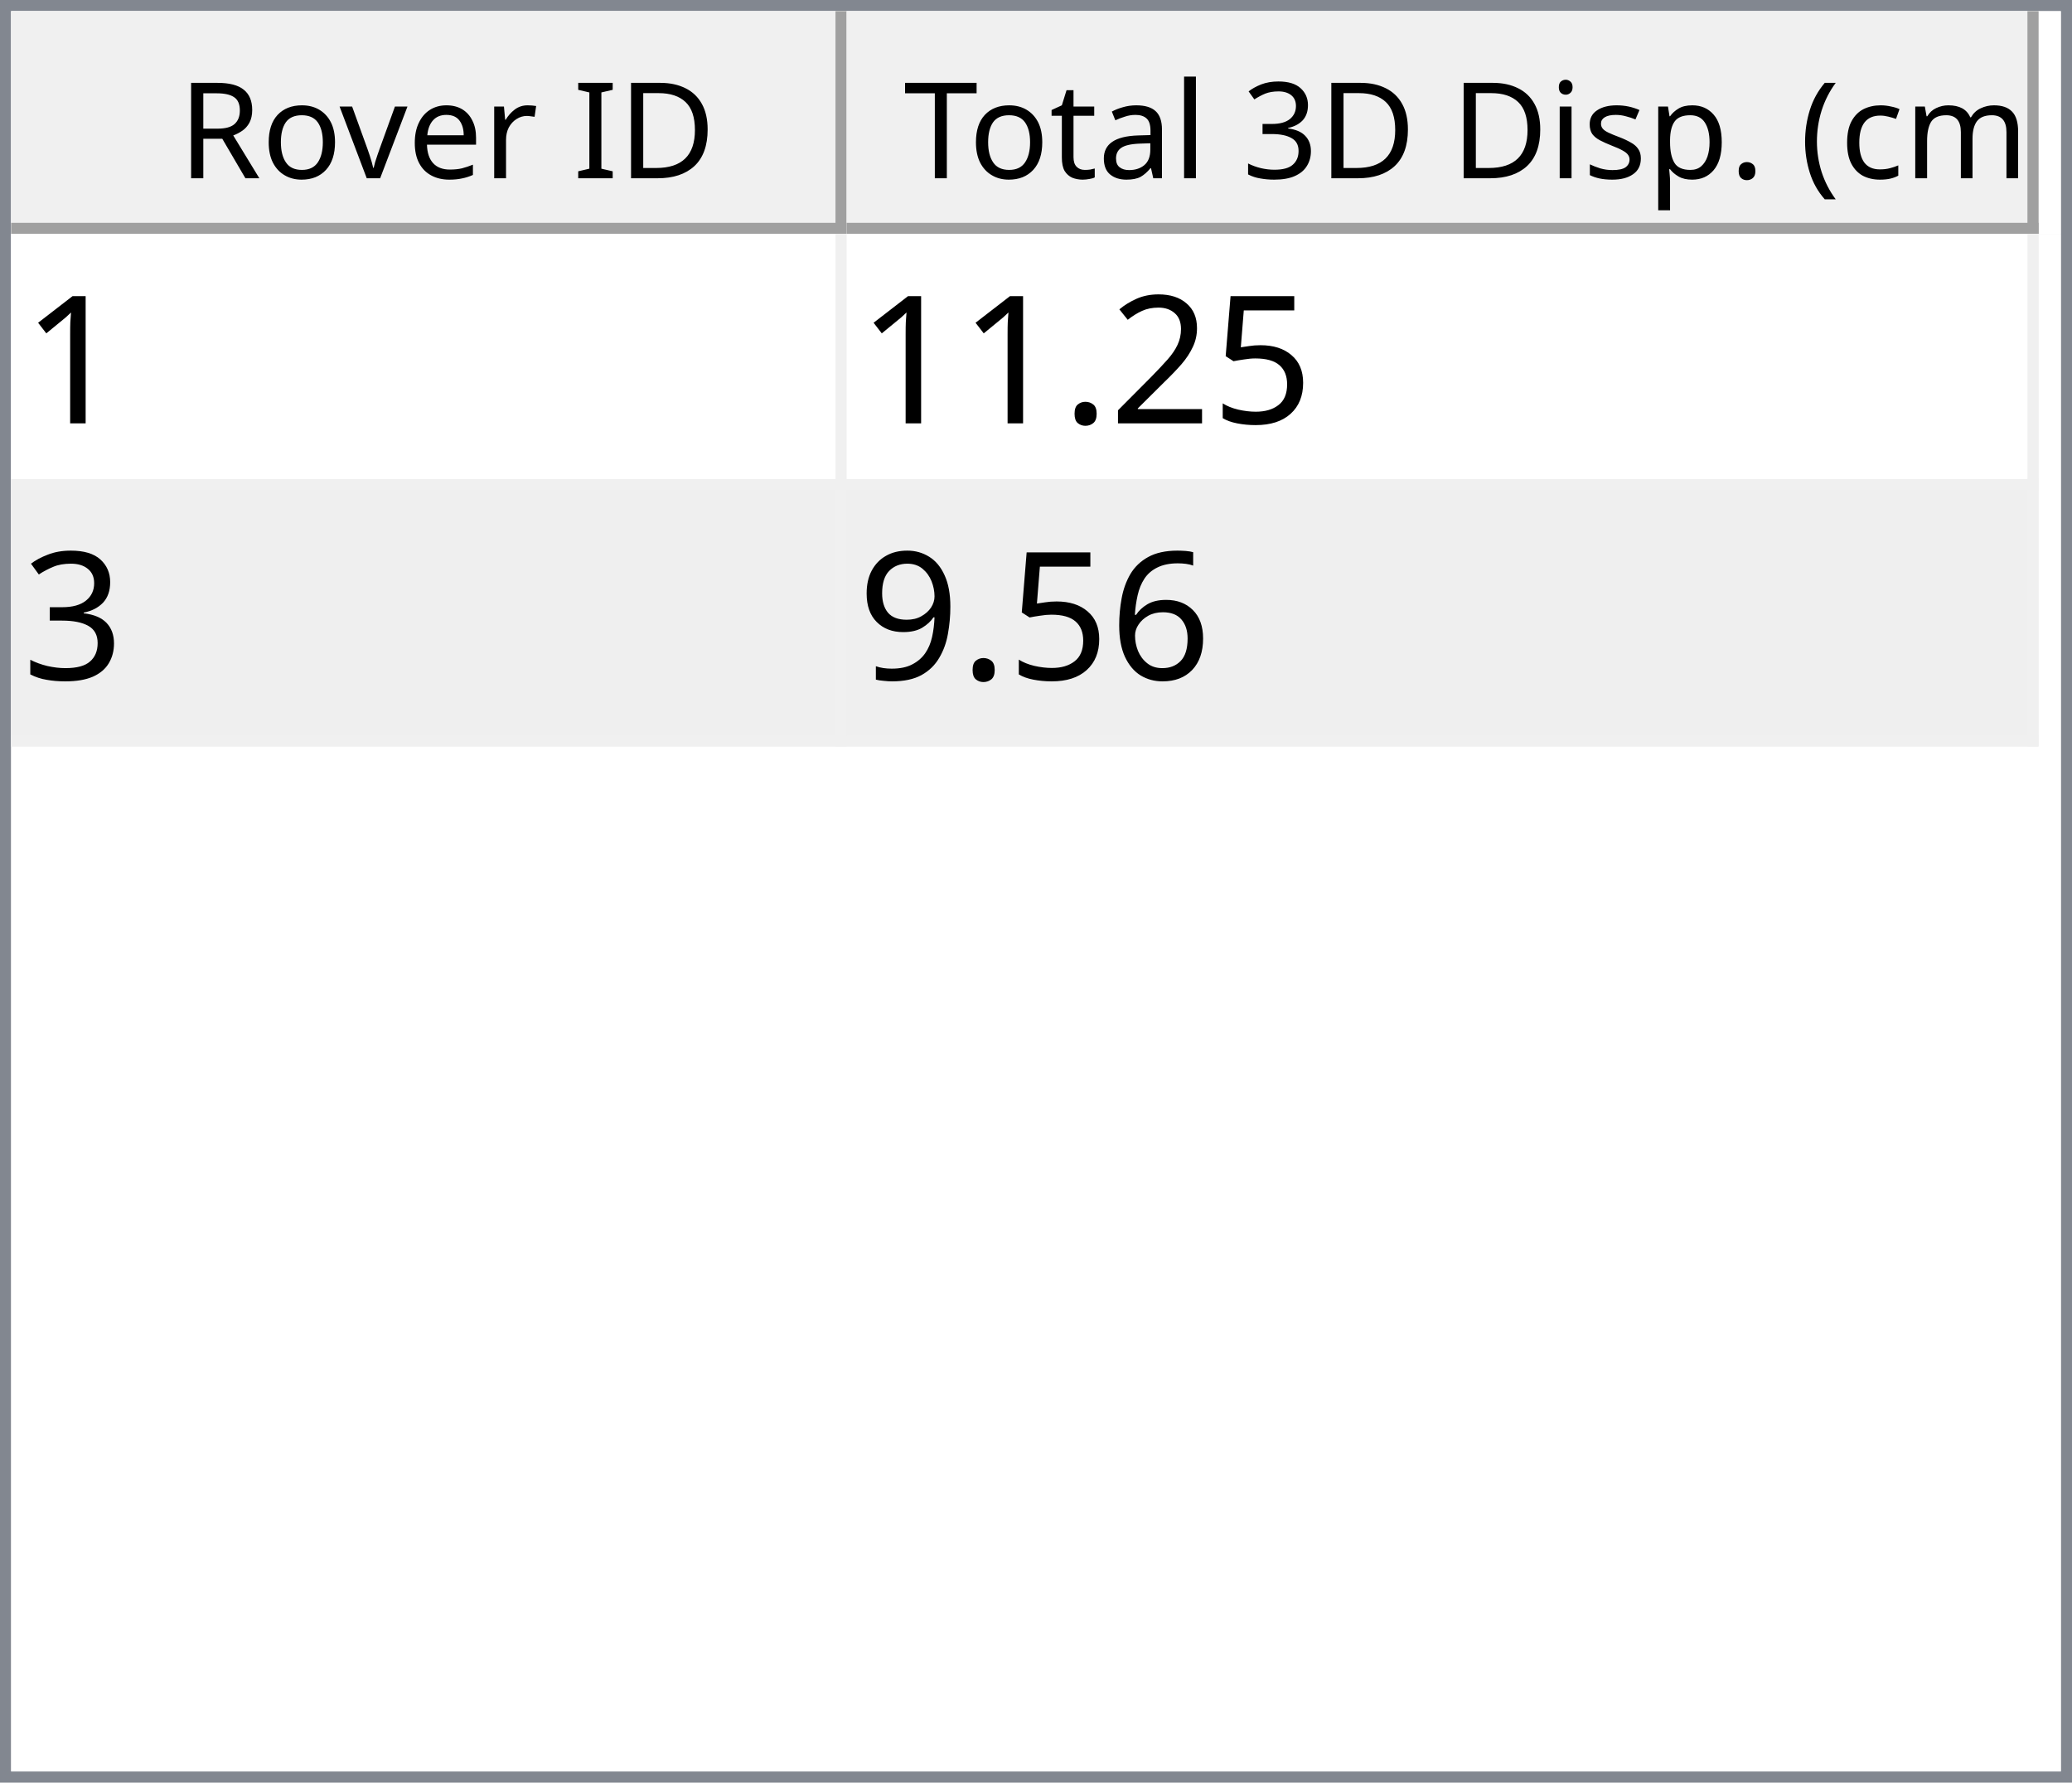
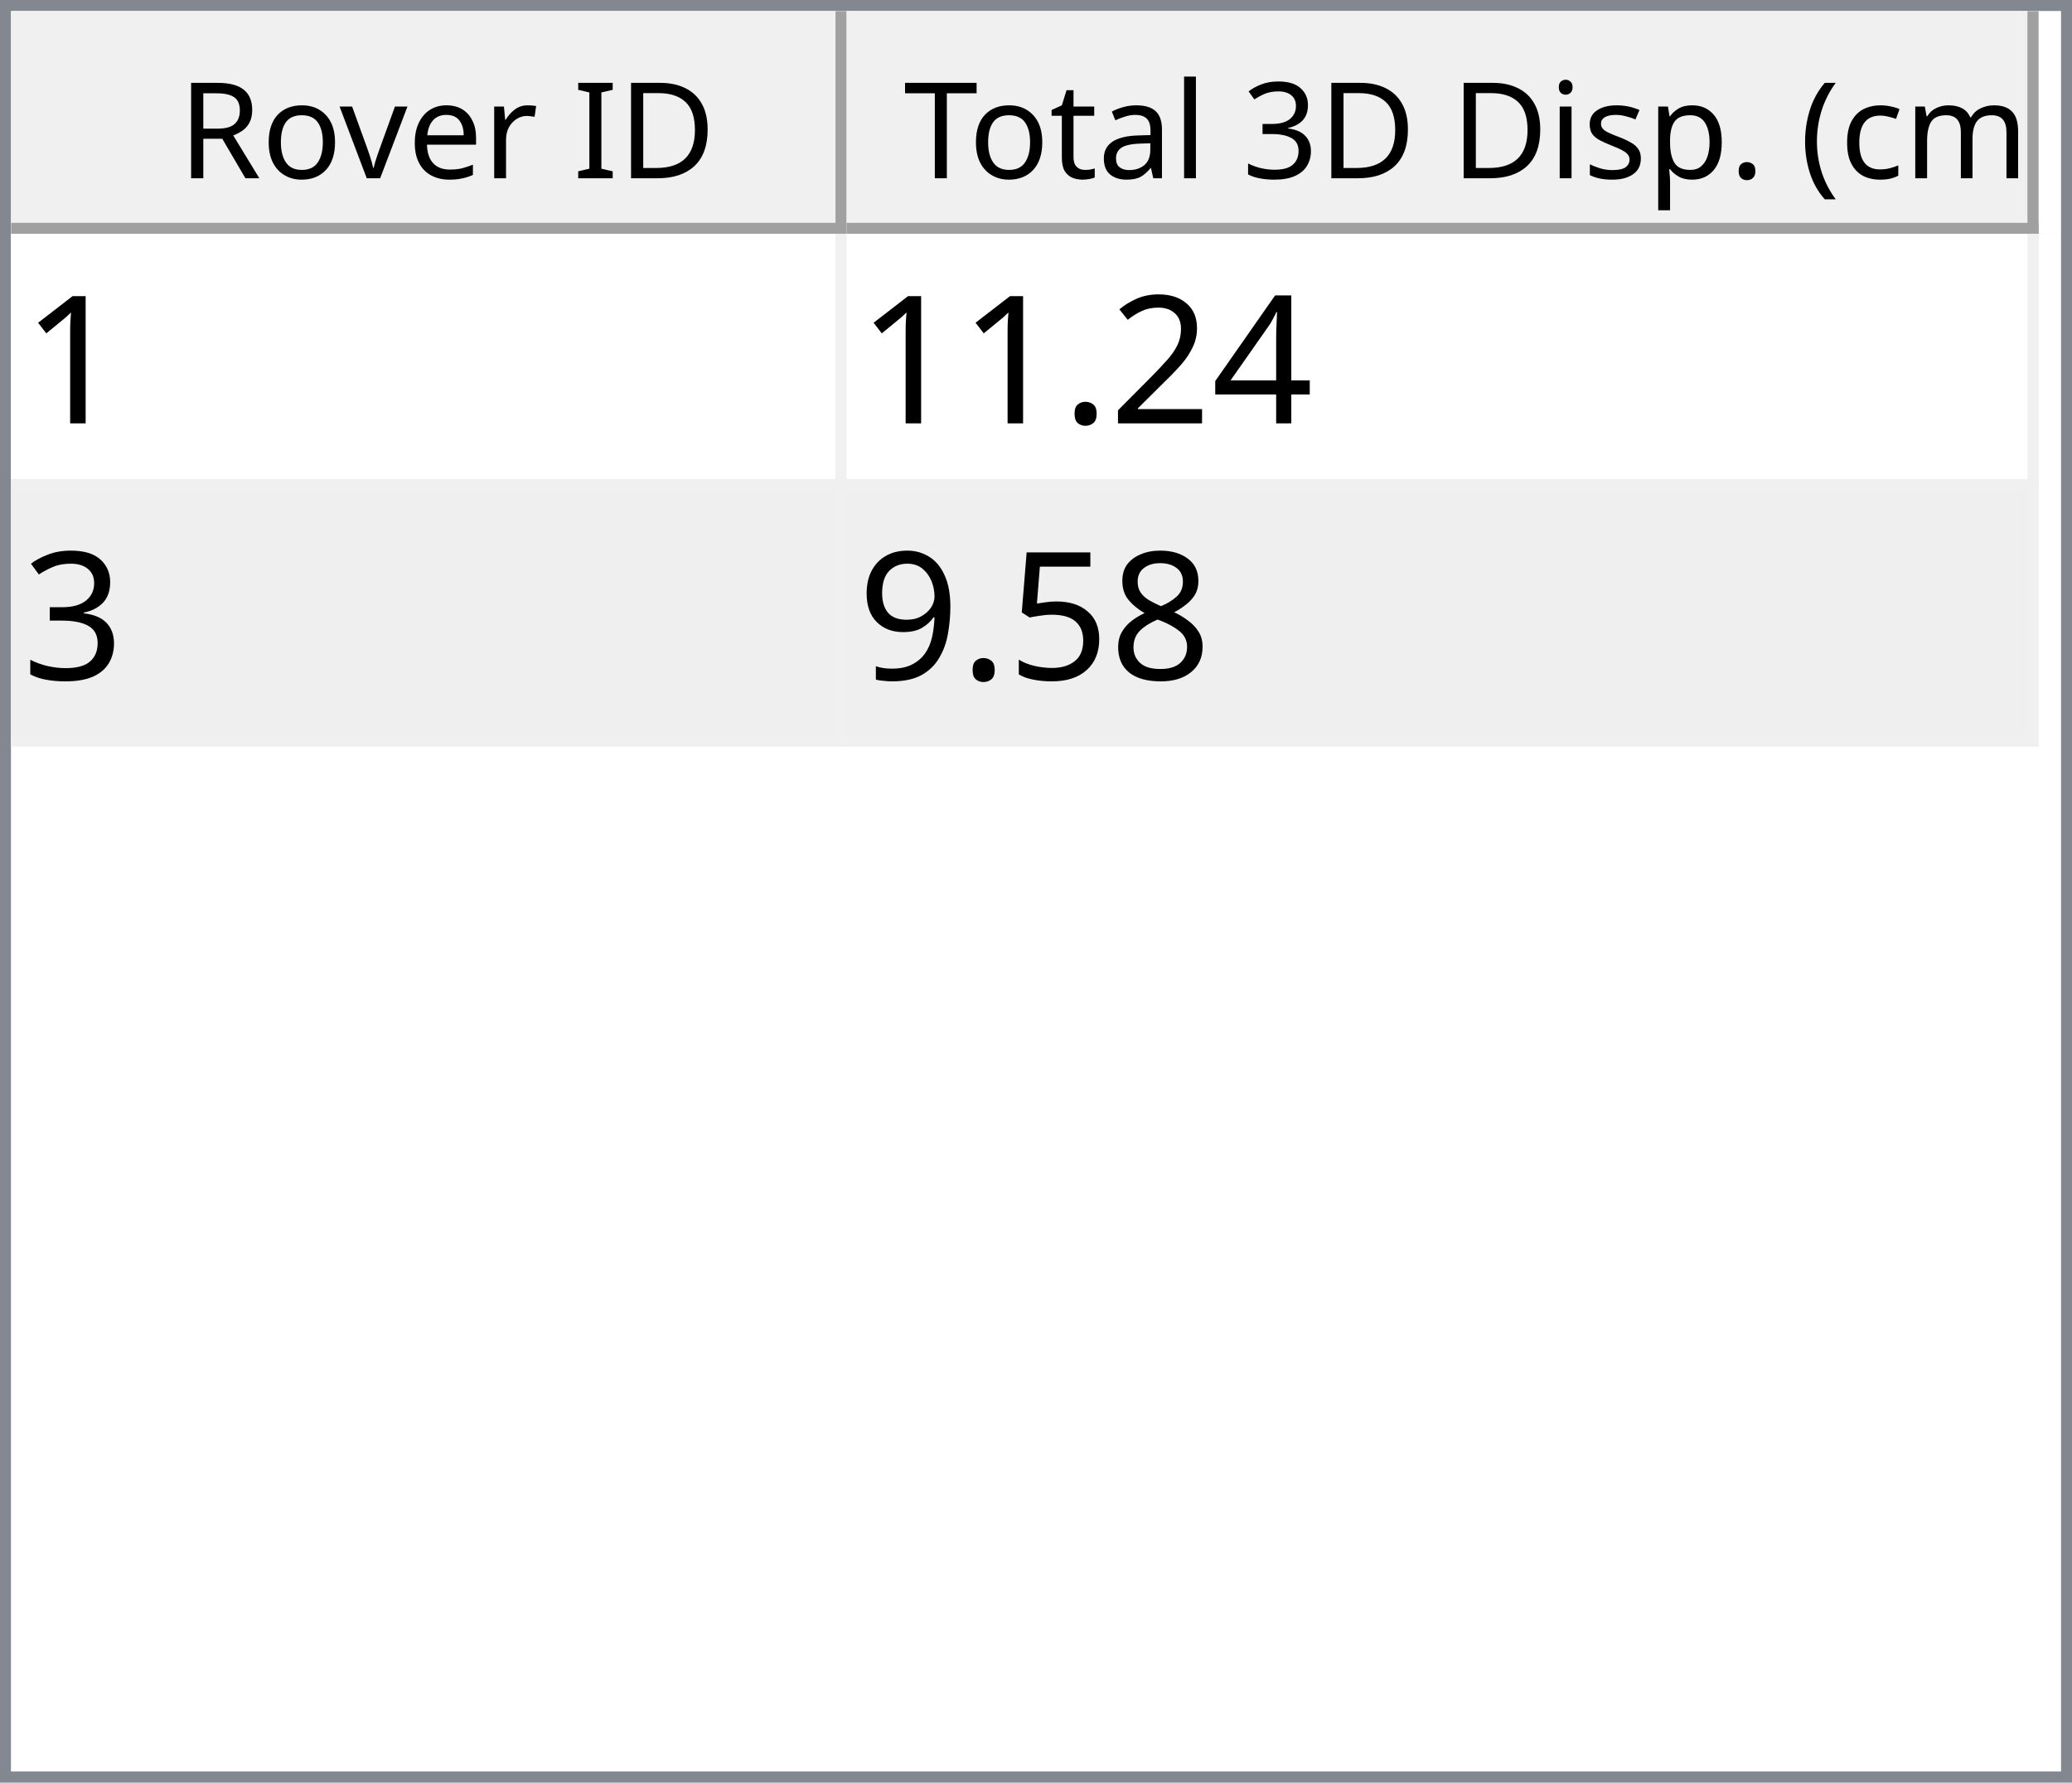
<svg xmlns="http://www.w3.org/2000/svg" style="fill-opacity:1; color-rendering:auto; color-interpolation:auto; text-rendering:auto; stroke:black; stroke-linecap:square; stroke-miterlimit:10; shape-rendering:auto; stroke-opacity:1; fill:black; stroke-dasharray:none; font-weight:normal; stroke-width:1; font-family:'Dialog'; font-style:normal; stroke-linejoin:miter; font-size:12px; stroke-dashoffset:0; image-rendering:auto;" width="186" height="160">
  <defs id="genericDefs" />
  <g>
    <defs id="defs1">
      <clipPath clipPathUnits="userSpaceOnUse" id="clipPath1">
        <path d="M0 0 L186 0 L186 160 L0 160 L0 0 Z" />
      </clipPath>
      <clipPath clipPathUnits="userSpaceOnUse" id="clipPath2">
        <path d="M0 0 L0 160 L186 160 L186 0 Z" />
      </clipPath>
      <clipPath clipPathUnits="userSpaceOnUse" id="clipPath3">
        <path d="M0 0 L0 20 L184 20 L184 0 Z" />
      </clipPath>
      <clipPath clipPathUnits="userSpaceOnUse" id="clipPath4">
        <path d="M0 0 L0 20 L75 20 L75 0 Z" />
      </clipPath>
      <clipPath clipPathUnits="userSpaceOnUse" id="clipPath5">
        <path d="M1 1 L1 19 L74 19 L74 1 Z" />
      </clipPath>
      <clipPath clipPathUnits="userSpaceOnUse" id="clipPath6">
        <path d="M0 0 L0 18 L73 18 L73 0 Z" />
      </clipPath>
      <clipPath clipPathUnits="userSpaceOnUse" id="clipPath7">
        <path d="M-0.5 -0.5 L-0.5 19.5 L74.5 19.5 L74.5 -0.5 Z" />
      </clipPath>
      <clipPath clipPathUnits="userSpaceOnUse" id="clipPath8">
        <path d="M0 0 L0 20 L107 20 L107 0 Z" />
      </clipPath>
      <clipPath clipPathUnits="userSpaceOnUse" id="clipPath9">
        <path d="M1 1 L1 19 L106 19 L106 1 Z" />
      </clipPath>
      <clipPath clipPathUnits="userSpaceOnUse" id="clipPath10">
        <path d="M0 0 L0 18 L105 18 L105 0 Z" />
      </clipPath>
      <clipPath clipPathUnits="userSpaceOnUse" id="clipPath11">
        <path d="M-0.5 -0.5 L-0.5 19.5 L106.5 19.5 L106.5 -0.5 Z" />
      </clipPath>
      <clipPath clipPathUnits="userSpaceOnUse" id="clipPath12">
        <path d="M0 0 L0 138 L184 138 L184 0 Z" />
      </clipPath>
      <clipPath clipPathUnits="userSpaceOnUse" id="clipPath13">
        <path d="M0 0 L0 46 L182 46 L182 0 Z" />
      </clipPath>
      <clipPath clipPathUnits="userSpaceOnUse" id="clipPath14">
        <path d="M-0.5 -0.5 L-0.5 45.5 L181.5 45.5 L181.5 -0.5 Z" />
      </clipPath>
      <clipPath clipPathUnits="userSpaceOnUse" id="clipPath15">
        <path d="M0 0 L0 22 L74 22 L74 0 Z" />
      </clipPath>
      <clipPath clipPathUnits="userSpaceOnUse" id="clipPath16">
        <path d="M0 0 L0 22 L106 22 L106 0 Z" />
      </clipPath>
      <font horiz-adv-x="64.551" id="font1">
        <font-face ascent="107.91" descent="25.098" units-per-em="100" style="font-style:normal; font-family:Segoe UI; font-weight:normal;" />
        <missing-glyph horiz-adv-x="64.551" d="M8.109 0 L8.109 68.266 L56.453 68.266 L56.453 0 L8.109 0 ZM15.328 7.234 L49.219 7.234 L49.219 61.031 L15.328 61.031 L15.328 7.234 Z" />
        <glyph unicode="D" horiz-adv-x="70.117" d="M9.188 0 L9.188 70.016 L28.516 70.016 Q65.531 70.016 65.531 35.891 Q65.531 19.672 55.25 9.836 Q44.969 0 27.734 0 L9.188 0 ZM17.391 62.594 L17.391 7.422 L27.828 7.422 Q41.609 7.422 49.273 14.797 Q56.938 22.172 56.938 35.688 Q56.938 62.594 28.328 62.594 L17.391 62.594 Z" />
        <glyph unicode="I" horiz-adv-x="26.611" d="M17.391 0 L9.188 0 L9.188 70.016 L17.391 70.016 L17.391 0 Z" />
        <glyph unicode=" " horiz-adv-x="27.393" d="" />
        <glyph unicode="r" horiz-adv-x="34.766" d="M34.188 41.891 Q32.078 43.5 28.125 43.5 Q23 43.5 19.555 38.672 Q16.109 33.844 16.109 25.484 L16.109 0 L8.109 0 L8.109 50 L16.109 50 L16.109 39.703 L16.312 39.703 Q18.016 44.969 21.531 47.922 Q25.047 50.875 29.391 50.875 Q32.516 50.875 34.188 50.203 L34.188 41.891 Z" />
        <glyph unicode="e" horiz-adv-x="52.295" d="M48.297 23 L12.984 23 Q13.188 14.656 17.484 10.109 Q21.781 5.562 29.297 5.562 Q37.75 5.562 44.828 11.141 L44.828 3.609 Q38.234 -1.172 27.391 -1.172 Q16.797 -1.172 10.742 5.641 Q4.688 12.453 4.688 24.812 Q4.688 36.469 11.305 43.82 Q17.922 51.172 27.734 51.172 Q37.547 51.172 42.922 44.828 Q48.297 38.484 48.297 27.203 L48.297 23 ZM40.094 29.781 Q40.047 36.719 36.75 40.578 Q33.453 44.438 27.594 44.438 Q21.922 44.438 17.969 40.383 Q14.016 36.328 13.094 29.781 L40.094 29.781 Z" />
        <glyph unicode="v" horiz-adv-x="47.9" d="M47.406 50 L27.484 0 L19.625 0 L0.688 50 L9.469 50 L22.172 13.672 Q23.578 9.672 23.922 6.688 L24.125 6.688 Q24.609 10.453 25.688 13.484 L38.969 50 L47.406 50 Z" />
        <glyph unicode="o" horiz-adv-x="58.594" d="M29 -1.172 Q17.922 -1.172 11.305 5.836 Q4.688 12.844 4.688 24.422 Q4.688 37.016 11.57 44.094 Q18.453 51.172 30.172 51.172 Q41.359 51.172 47.633 44.289 Q53.906 37.406 53.906 25.203 Q53.906 13.234 47.141 6.031 Q40.375 -1.172 29 -1.172 ZM29.594 44.438 Q21.875 44.438 17.383 39.188 Q12.891 33.938 12.891 24.703 Q12.891 15.828 17.43 10.695 Q21.969 5.562 29.594 5.562 Q37.359 5.562 41.531 10.594 Q45.703 15.625 45.703 24.906 Q45.703 34.281 41.531 39.359 Q37.359 44.438 29.594 44.438 Z" />
        <glyph unicode="R" horiz-adv-x="59.814" d="M59.375 0 L49.609 0 L37.891 19.625 Q36.281 22.359 34.766 24.289 Q33.25 26.219 31.664 27.438 Q30.078 28.656 28.25 29.219 Q26.422 29.781 24.125 29.781 L17.391 29.781 L17.391 0 L9.188 0 L9.188 70.016 L30.078 70.016 Q34.672 70.016 38.555 68.867 Q42.438 67.719 45.289 65.375 Q48.141 63.031 49.758 59.547 Q51.375 56.062 51.375 51.375 Q51.375 47.703 50.273 44.656 Q49.172 41.609 47.148 39.211 Q45.125 36.812 42.266 35.133 Q39.406 33.453 35.844 32.516 L35.844 32.328 Q37.594 31.547 38.891 30.547 Q40.188 29.547 41.359 28.18 Q42.531 26.812 43.68 25.078 Q44.828 23.344 46.234 21.047 L59.375 0 ZM17.391 62.594 L17.391 37.203 L28.516 37.203 Q31.594 37.203 34.203 38.133 Q36.812 39.062 38.719 40.797 Q40.625 42.531 41.703 45.047 Q42.781 47.562 42.781 50.688 Q42.781 56.297 39.141 59.445 Q35.5 62.594 28.609 62.594 L17.391 62.594 Z" />
        <glyph unicode=")" horiz-adv-x="30.176" d="M8.297 -15.922 L1.172 -15.922 Q16.406 2.344 16.406 26.812 Q16.406 51.469 1.078 70.016 L8.297 70.016 Q23.531 52.156 23.531 26.703 Q23.531 1.375 8.297 -15.922 Z" />
        <glyph unicode="m" horiz-adv-x="86.133" d="M79.109 0 L71.094 0 L71.094 28.719 Q71.094 37.016 68.531 40.727 Q65.969 44.438 59.906 44.438 Q54.781 44.438 51.195 39.75 Q47.609 35.062 47.609 28.516 L47.609 0 L39.594 0 L39.594 29.688 Q39.594 44.438 28.219 44.438 Q22.953 44.438 19.531 40.016 Q16.109 35.594 16.109 28.516 L16.109 0 L8.109 0 L8.109 50 L16.109 50 L16.109 42.094 L16.312 42.094 Q21.625 51.172 31.844 51.172 Q36.969 51.172 40.773 48.312 Q44.578 45.453 46 40.828 Q51.562 51.172 62.594 51.172 Q79.109 51.172 79.109 30.812 L79.109 0 Z" />
        <glyph unicode="c" horiz-adv-x="46.191" d="M42.188 2.297 Q36.422 -1.172 28.516 -1.172 Q17.828 -1.172 11.258 5.789 Q4.688 12.75 4.688 23.828 Q4.688 36.188 11.766 43.68 Q18.844 51.172 30.672 51.172 Q37.25 51.172 42.281 48.734 L42.281 40.531 Q36.719 44.438 30.375 44.438 Q22.703 44.438 17.797 38.945 Q12.891 33.453 12.891 24.516 Q12.891 15.719 17.508 10.641 Q22.125 5.562 29.891 5.562 Q36.422 5.562 42.188 9.906 L42.188 2.297 Z" />
        <glyph unicode="(" horiz-adv-x="30.176" d="M29.109 -15.922 L21.969 -15.922 Q6.844 1.375 6.844 26.703 Q6.844 52.156 21.969 70.016 L29.203 70.016 Q13.875 51.469 13.875 26.812 Q13.875 2.344 29.109 -15.922 Z" />
        <glyph unicode="." horiz-adv-x="21.68" d="M10.891 -1.078 Q8.641 -1.078 7.055 0.539 Q5.469 2.156 5.469 4.391 Q5.469 6.641 7.055 8.273 Q8.641 9.906 10.891 9.906 Q13.188 9.906 14.797 8.273 Q16.406 6.641 16.406 4.391 Q16.406 2.156 14.797 0.539 Q13.188 -1.078 10.891 -1.078 Z" />
        <glyph unicode="p" horiz-adv-x="58.789" d="M16.312 7.234 L16.109 7.234 L16.109 -23 L8.109 -23 L8.109 50 L16.109 50 L16.109 41.219 L16.312 41.219 Q22.219 51.172 33.594 51.172 Q43.266 51.172 48.688 44.461 Q54.109 37.75 54.109 26.469 Q54.109 13.922 48 6.375 Q41.891 -1.172 31.297 -1.172 Q21.578 -1.172 16.312 7.234 ZM16.109 27.391 L16.109 20.406 Q16.109 14.203 20.141 9.883 Q24.172 5.562 30.375 5.562 Q37.641 5.562 41.773 11.133 Q45.906 16.703 45.906 26.609 Q45.906 34.969 42.047 39.703 Q38.188 44.438 31.594 44.438 Q24.609 44.438 20.359 39.578 Q16.109 34.719 16.109 27.391 Z" />
        <glyph unicode="s" horiz-adv-x="42.432" d="M5.078 1.812 L5.078 10.406 Q11.625 5.562 19.484 5.562 Q30.031 5.562 30.031 12.594 Q30.031 14.594 29.125 15.992 Q28.219 17.391 26.68 18.461 Q25.141 19.531 23.07 20.383 Q21 21.234 18.609 22.172 Q15.281 23.484 12.766 24.828 Q10.25 26.172 8.57 27.859 Q6.891 29.547 6.031 31.695 Q5.172 33.844 5.172 36.719 Q5.172 40.234 6.789 42.945 Q8.406 45.656 11.086 47.484 Q13.766 49.312 17.211 50.242 Q20.656 51.172 24.312 51.172 Q30.812 51.172 35.938 48.922 L35.938 40.828 Q30.422 44.438 23.25 44.438 Q21 44.438 19.195 43.922 Q17.391 43.406 16.094 42.477 Q14.797 41.547 14.086 40.258 Q13.375 38.969 13.375 37.406 Q13.375 35.453 14.086 34.133 Q14.797 32.812 16.164 31.789 Q17.531 30.766 19.484 29.938 Q21.438 29.109 23.922 28.125 Q27.25 26.859 29.883 25.516 Q32.516 24.172 34.375 22.484 Q36.234 20.797 37.234 18.602 Q38.234 16.406 38.234 13.375 Q38.234 9.672 36.602 6.938 Q34.969 4.203 32.234 2.398 Q29.5 0.594 25.93 -0.289 Q22.359 -1.172 18.453 -1.172 Q10.75 -1.172 5.078 1.812 Z" />
        <glyph unicode="i" horiz-adv-x="24.219" d="M12.203 62.703 Q10.062 62.703 8.547 64.164 Q7.031 65.625 7.031 67.875 Q7.031 70.125 8.547 71.609 Q10.062 73.094 12.203 73.094 Q14.406 73.094 15.945 71.609 Q17.484 70.125 17.484 67.875 Q17.484 65.719 15.945 64.211 Q14.406 62.703 12.203 62.703 ZM16.109 0 L8.109 0 L8.109 50 L16.109 50 L16.109 0 Z" />
        <glyph unicode="3" horiz-adv-x="53.906" d="M46.531 19.828 Q46.531 15.094 44.75 11.211 Q42.969 7.328 39.719 4.57 Q36.469 1.812 31.93 0.297 Q27.391 -1.219 21.922 -1.219 Q11.922 -1.219 6 2.594 L6 11.188 Q13.094 5.609 22.219 5.609 Q25.875 5.609 28.828 6.539 Q31.781 7.469 33.906 9.227 Q36.031 10.984 37.18 13.477 Q38.328 15.969 38.328 19.094 Q38.328 32.812 18.797 32.812 L12.984 32.812 L12.984 39.594 L18.5 39.594 Q35.797 39.594 35.797 52.484 Q35.797 64.406 22.609 64.406 Q15.188 64.406 8.688 59.422 L8.688 67.188 Q15.375 71.188 24.609 71.188 Q29 71.188 32.57 69.969 Q36.141 68.75 38.68 66.555 Q41.219 64.359 42.609 61.281 Q44 58.203 44 54.5 Q44 40.672 30.031 36.719 L30.031 36.531 Q33.594 36.141 36.625 34.797 Q39.656 33.453 41.852 31.305 Q44.047 29.156 45.289 26.25 Q46.531 23.344 46.531 19.828 Z" />
        <glyph unicode="l" horiz-adv-x="24.219" d="M16.109 0 L8.109 0 L8.109 74.031 L16.109 74.031 L16.109 0 Z" />
        <glyph unicode="a" horiz-adv-x="50.879" d="M43.891 0 L35.891 0 L35.891 7.812 L35.688 7.812 Q30.469 -1.172 20.312 -1.172 Q12.844 -1.172 8.617 2.781 Q4.391 6.734 4.391 13.281 Q4.391 27.297 20.906 29.594 L35.891 31.688 Q35.891 44.438 25.594 44.438 Q16.547 44.438 9.281 38.281 L9.281 46.484 Q16.656 51.172 26.266 51.172 Q43.891 51.172 43.891 32.516 L43.891 0 ZM35.891 25.297 L23.828 23.641 Q18.266 22.859 15.43 20.875 Q12.594 18.891 12.594 13.875 Q12.594 10.203 15.211 7.883 Q17.828 5.562 22.172 5.562 Q28.125 5.562 32.008 9.742 Q35.891 13.922 35.891 20.312 L35.891 25.297 Z" />
        <glyph unicode="t" horiz-adv-x="33.887" d="M31.297 0.484 Q28.469 -1.078 23.828 -1.078 Q10.688 -1.078 10.688 13.578 L10.688 43.172 L2.094 43.172 L2.094 50 L10.688 50 L10.688 62.203 L18.703 64.797 L18.703 50 L31.297 50 L31.297 43.172 L18.703 43.172 L18.703 14.984 Q18.703 9.969 20.414 7.82 Q22.125 5.672 26.078 5.672 Q29.109 5.672 31.297 7.328 L31.297 0.484 Z" />
        <glyph unicode="T" horiz-adv-x="52.393" d="M50.594 62.594 L30.375 62.594 L30.375 0 L22.172 0 L22.172 62.594 L2 62.594 L2 70.016 L50.594 70.016 L50.594 62.594 Z" />
      </font>
      <font horiz-adv-x="75.0" id="font2">
        <font-face ascent="100.537" descent="21.973" units-per-em="100" style="font-style:normal; font-family:sans-serif; font-weight:normal;" />
        <missing-glyph horiz-adv-x="75.0" d="M12.5 0 L12.5 62.5 L62.5 62.5 L62.5 0 L12.5 0 ZM14.062 1.562 L60.938 1.562 L60.938 60.938 L14.062 60.938 L14.062 1.562 Z" />
        <glyph unicode="1" horiz-adv-x="55.615" d="M37.25 0 L28.469 0 L28.469 56 Q25.297 52.984 20.141 49.953 Q14.984 46.922 10.891 45.406 L10.891 53.906 Q18.266 57.375 23.781 62.305 Q29.297 67.234 31.594 71.875 L37.25 71.875 L37.25 0 Z" />
-         <glyph unicode="5" horiz-adv-x="55.615" d="M4.156 18.75 L13.375 19.531 Q14.406 12.797 18.141 9.398 Q21.875 6 27.156 6 Q33.5 6 37.891 10.789 Q42.281 15.578 42.281 23.484 Q42.281 31 38.062 35.352 Q33.844 39.703 27 39.703 Q22.75 39.703 19.336 37.773 Q15.922 35.844 13.969 32.766 L5.719 33.844 L12.641 70.609 L48.25 70.609 L48.25 62.203 L19.672 62.203 L15.828 42.969 Q22.266 47.469 29.344 47.469 Q38.719 47.469 45.164 40.969 Q51.609 34.469 51.609 24.266 Q51.609 14.547 45.953 7.469 Q39.062 -1.219 27.156 -1.219 Q17.391 -1.219 11.211 4.25 Q5.031 9.719 4.156 18.75 Z" />
+         <glyph unicode="4" horiz-adv-x="55.615" d="M32.328 0 L32.328 17.141 L1.266 17.141 L1.266 25.203 L33.938 71.578 L41.109 71.578 L41.109 25.203 L50.781 25.203 L50.781 17.141 L41.109 17.141 L41.109 0 L32.328 0 ZM32.328 25.203 L32.328 57.469 L9.906 25.203 L32.328 25.203 Z" />
        <glyph unicode="2" horiz-adv-x="55.615" d="M50.344 8.453 L50.344 0 L3.031 0 Q2.938 3.172 4.047 6.109 Q5.859 10.938 9.836 15.625 Q13.812 20.312 21.344 26.469 Q33.016 36.031 37.117 41.625 Q41.219 47.219 41.219 52.203 Q41.219 57.422 37.477 61.008 Q33.734 64.594 27.734 64.594 Q21.391 64.594 17.578 60.789 Q13.766 56.984 13.719 50.25 L4.688 51.172 Q5.609 61.281 11.664 66.578 Q17.719 71.875 27.938 71.875 Q38.234 71.875 44.242 66.164 Q50.25 60.453 50.25 52 Q50.25 47.703 48.492 43.555 Q46.734 39.406 42.656 34.812 Q38.578 30.219 29.109 22.219 Q21.188 15.578 18.945 13.211 Q16.703 10.844 15.234 8.453 L50.344 8.453 Z" />
        <glyph unicode="." horiz-adv-x="27.783" d="M9.078 0 L9.078 10.016 L19.094 10.016 L19.094 0 L9.078 0 Z" />
        <glyph unicode="3" horiz-adv-x="55.615" d="M4.203 18.891 L12.984 20.062 Q14.5 12.594 18.141 9.297 Q21.781 6 27 6 Q33.203 6 37.477 10.297 Q41.75 14.594 41.75 20.953 Q41.75 27 37.797 30.93 Q33.844 34.859 27.734 34.859 Q25.25 34.859 21.531 33.891 L22.516 41.609 Q23.391 41.5 23.922 41.5 Q29.547 41.5 34.039 44.43 Q38.531 47.359 38.531 53.469 Q38.531 58.297 35.258 61.477 Q31.984 64.656 26.812 64.656 Q21.688 64.656 18.266 61.43 Q14.844 58.203 13.875 51.766 L5.078 53.328 Q6.688 62.156 12.398 67.016 Q18.109 71.875 26.609 71.875 Q32.469 71.875 37.398 69.359 Q42.328 66.844 44.945 62.5 Q47.562 58.156 47.562 53.266 Q47.562 48.641 45.07 44.828 Q42.578 41.016 37.703 38.766 Q44.047 37.312 47.562 32.695 Q51.078 28.078 51.078 21.141 Q51.078 11.766 44.242 5.25 Q37.406 -1.266 26.953 -1.266 Q17.531 -1.266 11.305 4.352 Q5.078 9.969 4.203 18.891 Z" />
-         <glyph unicode="6" horiz-adv-x="55.615" d="M49.75 54.047 L41.016 53.375 Q39.844 58.547 37.703 60.891 Q34.125 64.656 28.906 64.656 Q24.703 64.656 21.531 62.312 Q17.391 59.281 14.992 53.469 Q12.594 47.656 12.5 36.922 Q15.672 41.75 20.266 44.094 Q24.859 46.438 29.891 46.438 Q38.672 46.438 44.852 39.969 Q51.031 33.5 51.031 23.25 Q51.031 16.5 48.125 10.719 Q45.219 4.938 40.141 1.859 Q35.062 -1.219 28.609 -1.219 Q17.625 -1.219 10.695 6.859 Q3.766 14.938 3.766 33.5 Q3.766 54.25 11.422 63.672 Q18.109 71.875 29.438 71.875 Q37.891 71.875 43.289 67.141 Q48.688 62.406 49.75 54.047 ZM13.875 23.188 Q13.875 18.656 15.797 14.508 Q17.719 10.359 21.188 8.18 Q24.656 6 28.469 6 Q34.031 6 38.039 10.492 Q42.047 14.984 42.047 22.703 Q42.047 30.125 38.086 34.398 Q34.125 38.672 28.125 38.672 Q22.172 38.672 18.023 34.398 Q13.875 30.125 13.875 23.188 Z" />
+         <glyph unicode="8" horiz-adv-x="55.615" d="M17.672 38.812 Q12.203 40.828 9.57 44.539 Q6.938 48.25 6.938 53.422 Q6.938 61.234 12.555 66.555 Q18.172 71.875 27.484 71.875 Q36.859 71.875 42.578 66.43 Q48.297 60.984 48.297 53.172 Q48.297 48.188 45.68 44.508 Q43.062 40.828 37.75 38.812 Q44.344 36.672 47.781 31.883 Q51.219 27.094 51.219 20.453 Q51.219 11.281 44.727 5.031 Q38.234 -1.219 27.641 -1.219 Q17.047 -1.219 10.547 5.055 Q4.047 11.328 4.047 20.703 Q4.047 27.688 7.594 32.398 Q11.141 37.109 17.672 38.812 ZM15.922 53.719 Q15.922 48.641 19.195 45.414 Q22.469 42.188 27.688 42.188 Q32.766 42.188 36.016 45.383 Q39.266 48.578 39.266 53.219 Q39.266 58.062 35.914 61.359 Q32.562 64.656 27.594 64.656 Q22.562 64.656 19.242 61.43 Q15.922 58.203 15.922 53.719 ZM13.094 20.656 Q13.094 16.891 14.875 13.375 Q16.656 9.859 20.172 7.93 Q23.688 6 27.734 6 Q34.031 6 38.133 10.055 Q42.234 14.109 42.234 20.359 Q42.234 26.703 38.016 30.859 Q33.797 35.016 27.438 35.016 Q21.234 35.016 17.164 30.914 Q13.094 26.812 13.094 20.656 Z" />
+         <glyph unicode="5" horiz-adv-x="55.615" d="M4.156 18.75 L13.375 19.531 Q14.406 12.797 18.141 9.398 Q21.875 6 27.156 6 Q33.5 6 37.891 10.789 Q42.281 15.578 42.281 23.484 Q42.281 31 38.062 35.352 Q33.844 39.703 27 39.703 Q22.75 39.703 19.336 37.773 Q15.922 35.844 13.969 32.766 L5.719 33.844 L12.641 70.609 L48.25 70.609 L48.25 62.203 L19.672 62.203 L15.828 42.969 Q22.266 47.469 29.344 47.469 Q38.719 47.469 45.164 40.969 Q51.609 34.469 51.609 24.266 Q51.609 14.547 45.953 7.469 Q39.062 -1.219 27.156 -1.219 Q17.391 -1.219 11.211 4.25 Q5.031 9.719 4.156 18.75 Z" />
        <glyph unicode="9" horiz-adv-x="55.615" d="M5.469 16.547 L13.922 17.328 Q14.984 11.375 18.016 8.688 Q21.047 6 25.781 6 Q29.828 6 32.883 7.859 Q35.938 9.719 37.891 12.82 Q39.844 15.922 41.164 21.195 Q42.484 26.469 42.484 31.938 Q42.484 32.516 42.438 33.688 Q39.797 29.5 35.234 26.883 Q30.672 24.266 25.344 24.266 Q16.453 24.266 10.305 30.711 Q4.156 37.156 4.156 47.703 Q4.156 58.594 10.578 65.234 Q17 71.875 26.656 71.875 Q33.641 71.875 39.43 68.117 Q45.219 64.359 48.219 57.398 Q51.219 50.438 51.219 37.25 Q51.219 23.531 48.242 15.406 Q45.266 7.281 39.383 3.031 Q33.5 -1.219 25.594 -1.219 Q17.188 -1.219 11.867 3.445 Q6.547 8.109 5.469 16.547 ZM41.453 48.141 Q41.453 55.719 37.43 60.156 Q33.406 64.594 27.734 64.594 Q21.875 64.594 17.531 59.812 Q13.188 55.031 13.188 47.406 Q13.188 40.578 17.312 36.305 Q21.438 32.031 27.484 32.031 Q33.594 32.031 37.523 36.305 Q41.453 40.578 41.453 48.141 Z" />
      </font>
    </defs>
    <g style="fill:white; stroke:white;">
      <rect x="0" y="0" width="186" style="clip-path:url(#clipPath1); stroke:none;" height="160" />
    </g>
    <g style="fill:white; text-rendering:optimizeSpeed; color-rendering:optimizeSpeed; image-rendering:optimizeSpeed; shape-rendering:crispEdges; stroke:white; color-interpolation:sRGB;">
      <rect x="0" width="186" height="160" y="0" style="stroke:none;" />
      <path style="stroke:none;" d="M0 160 L186 160 L186 0 L0 0 Z" />
    </g>
    <g style="fill:rgb(240,240,240); font-family:'Segoe UI'; stroke:rgb(240,240,240);">
      <rect x="0" y="0" width="186" style="clip-path:url(#clipPath2); stroke:none;" height="160" />
    </g>
    <g style="fill:rgb(130,135,144); font-family:'Segoe UI'; stroke:rgb(130,135,144);">
      <path d="M0 0 L186 0 L186 160 L0 160 L0 0 ZM1 1 L185 1 L185 159 L1 159 L1 1 Z" style="fill-rule:evenodd; clip-path:url(#clipPath2); stroke:none;" />
    </g>
    <g style="fill:white; font-family:'Segoe UI'; stroke:white;" transform="translate(1,1)">
      <rect x="0" y="0" width="184" style="clip-path:url(#clipPath3); stroke:none;" height="20" />
    </g>
    <g style="fill:rgb(240,240,240); font-family:'Segoe UI'; stroke:rgb(240,240,240);" transform="translate(1,1)">
      <rect x="0" y="0" width="75" style="clip-path:url(#clipPath4); stroke:none;" height="20" />
    </g>
    <g style="font-family:'Segoe UI';" transform="translate(2,2)">
      <text x="14" xml:space="preserve" y="14" style="clip-path:url(#clipPath6); stroke:none;">Rover ID</text>
    </g>
    <g style="fill:rgb(160,160,160); font-family:'Segoe UI'; stroke:rgb(160,160,160); stroke-linejoin:bevel;" transform="translate(1.5,1.5)">
      <line x1="74" x2="74" y1="0" style="fill:none; clip-path:url(#clipPath7);" y2="19" />
    </g>
    <g style="fill:rgb(160,160,160); font-family:'Segoe UI'; stroke:rgb(160,160,160); stroke-linejoin:bevel;" transform="matrix(1,0,0,1,1,1) translate(0.5,0.5)">
      <line x1="0" x2="74" y1="19" style="fill:none; clip-path:url(#clipPath7);" y2="19" />
    </g>
    <g style="fill:rgb(240,240,240); font-family:'Segoe UI'; stroke:rgb(240,240,240);" transform="translate(76,1)">
      <rect x="0" y="0" width="107" style="clip-path:url(#clipPath8); stroke:none;" height="20" />
    </g>
    <g style="font-family:'Segoe UI';" transform="translate(77,2)">
      <text x="1" xml:space="preserve" y="14" style="clip-path:url(#clipPath10); stroke:none;"> Total 3D Disp. (cm)</text>
    </g>
    <g style="fill:rgb(160,160,160); font-family:'Segoe UI'; stroke:rgb(160,160,160); stroke-linejoin:bevel;" transform="translate(76.5,1.5)">
      <line x1="106" x2="106" y1="0" style="fill:none; clip-path:url(#clipPath11);" y2="19" />
    </g>
    <g style="fill:rgb(160,160,160); font-family:'Segoe UI'; stroke:rgb(160,160,160); stroke-linejoin:bevel;" transform="matrix(1,0,0,1,76,1) translate(0.5,0.5)">
      <line x1="0" x2="106" y1="19" style="fill:none; clip-path:url(#clipPath11);" y2="19" />
    </g>
    <g style="fill:white; font-family:'Segoe UI'; stroke:white;" transform="translate(1,21)">
      <rect x="0" y="0" width="184" style="clip-path:url(#clipPath12); stroke:none;" height="138" />
    </g>
    <g style="fill:rgb(240,240,240); font-size:16px; font-family:sans-serif; stroke:rgb(240,240,240);" transform="translate(1,21)">
      <rect x="0" y="0" width="182" style="clip-path:url(#clipPath13); stroke:none;" height="46" />
      <line transform="translate(0.5,0.5)" x1="0" x2="181" y1="22" style="clip-path:url(#clipPath14); fill:none; stroke-linejoin:bevel;" y2="22" />
    </g>
    <g transform="matrix(1,0,0,1,1,21) translate(0.5,0.5)" style="fill:rgb(240,240,240); font-size:16px; font-family:sans-serif; stroke:rgb(240,240,240); stroke-linejoin:bevel;">
      <line x1="0" x2="181" y1="45" style="fill:none; clip-path:url(#clipPath14);" y2="45" />
    </g>
    <g transform="matrix(1,0,0,1,1,21) translate(0.5,0.5)" style="fill:rgb(240,240,240); font-size:16px; font-family:sans-serif; stroke:rgb(240,240,240); stroke-linejoin:bevel;">
      <line x1="74" x2="74" y1="0" style="fill:none; clip-path:url(#clipPath14);" y2="45" />
    </g>
    <g transform="matrix(1,0,0,1,1,21) translate(0.5,0.5)" style="fill:rgb(240,240,240); font-size:16px; font-family:sans-serif; stroke:rgb(240,240,240); stroke-linejoin:bevel;">
      <line x1="181" x2="181" y1="0" style="fill:none; clip-path:url(#clipPath14);" y2="45" />
    </g>
    <g style="fill:white; font-size:16px; font-family:sans-serif; stroke:white;" transform="matrix(1,0,0,1,1,21)">
      <rect x="0" y="0" width="74" style="clip-path:url(#clipPath15); stroke:none;" height="22" />
      <text x="1" y="17" style="fill:black; clip-path:url(#clipPath15); stroke:none;" xml:space="preserve">1</text>
    </g>
    <g style="fill:white; font-size:16px; font-family:sans-serif; stroke:white;" transform="matrix(1,0,0,1,1,21) translate(75,0)">
      <rect x="0" y="0" width="106" style="clip-path:url(#clipPath16); stroke:none;" height="22" />
-       <text x="1" y="17" style="fill:black; clip-path:url(#clipPath16); stroke:none;" xml:space="preserve">11.25</text>
+       <text x="1" y="17" style="fill:black; clip-path:url(#clipPath16); stroke:none;" xml:space="preserve">11.24</text>
    </g>
    <g style="fill:rgb(239,239,239); font-size:16px; font-family:sans-serif; stroke:rgb(239,239,239);" transform="matrix(1,0,0,1,1,21) translate(0,23)">
      <rect x="0" y="0" width="74" style="clip-path:url(#clipPath15); stroke:none;" height="22" />
      <text x="1" y="17" style="fill:black; clip-path:url(#clipPath15); stroke:none;" xml:space="preserve">3</text>
    </g>
    <g style="fill:rgb(239,239,239); font-size:16px; font-family:sans-serif; stroke:rgb(239,239,239);" transform="matrix(1,0,0,1,1,21) translate(75,23)">
      <rect x="0" y="0" width="106" style="clip-path:url(#clipPath16); stroke:none;" height="22" />
-       <text x="1" y="17" style="fill:black; clip-path:url(#clipPath16); stroke:none;" xml:space="preserve">9.56</text>
+       <text x="1" y="17" style="fill:black; clip-path:url(#clipPath16); stroke:none;" xml:space="preserve">9.58</text>
    </g>
  </g>
</svg>
